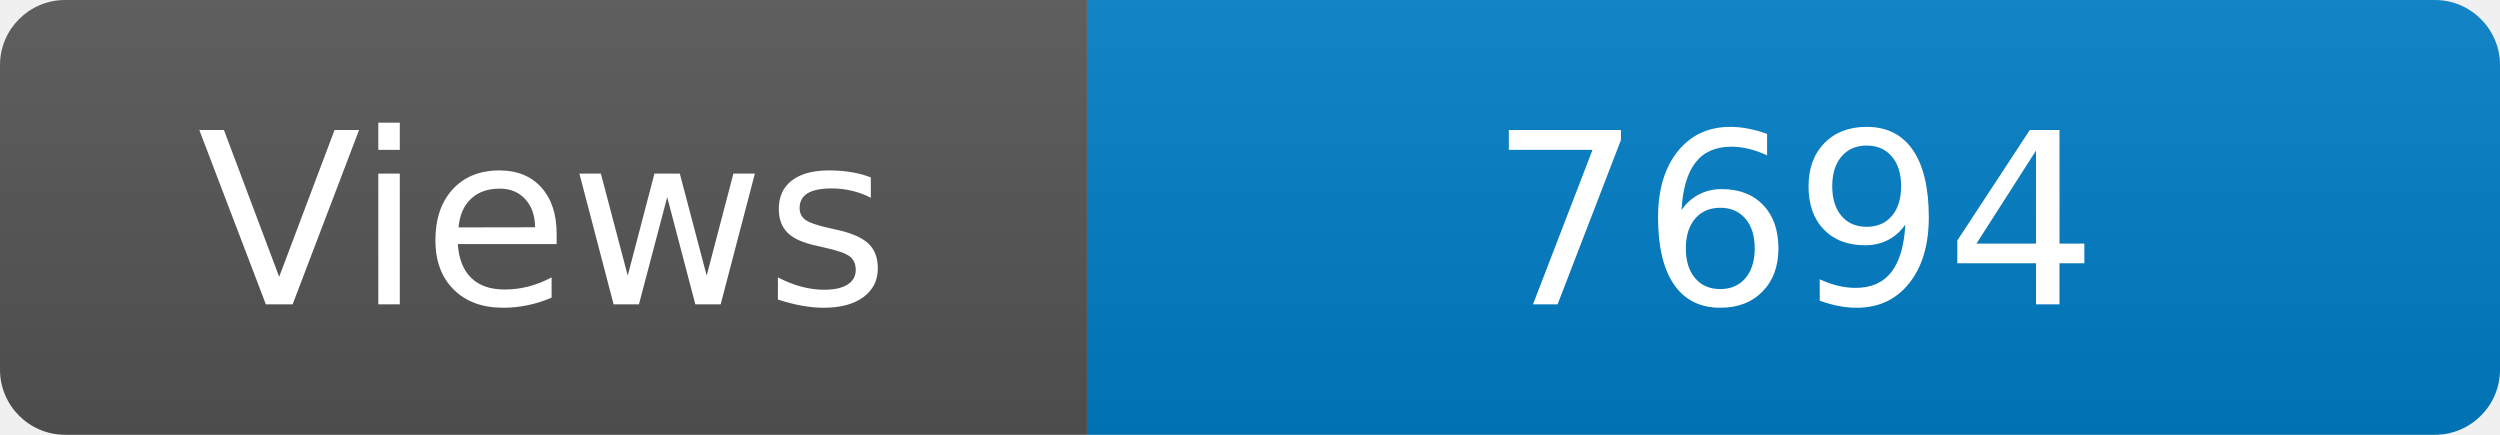
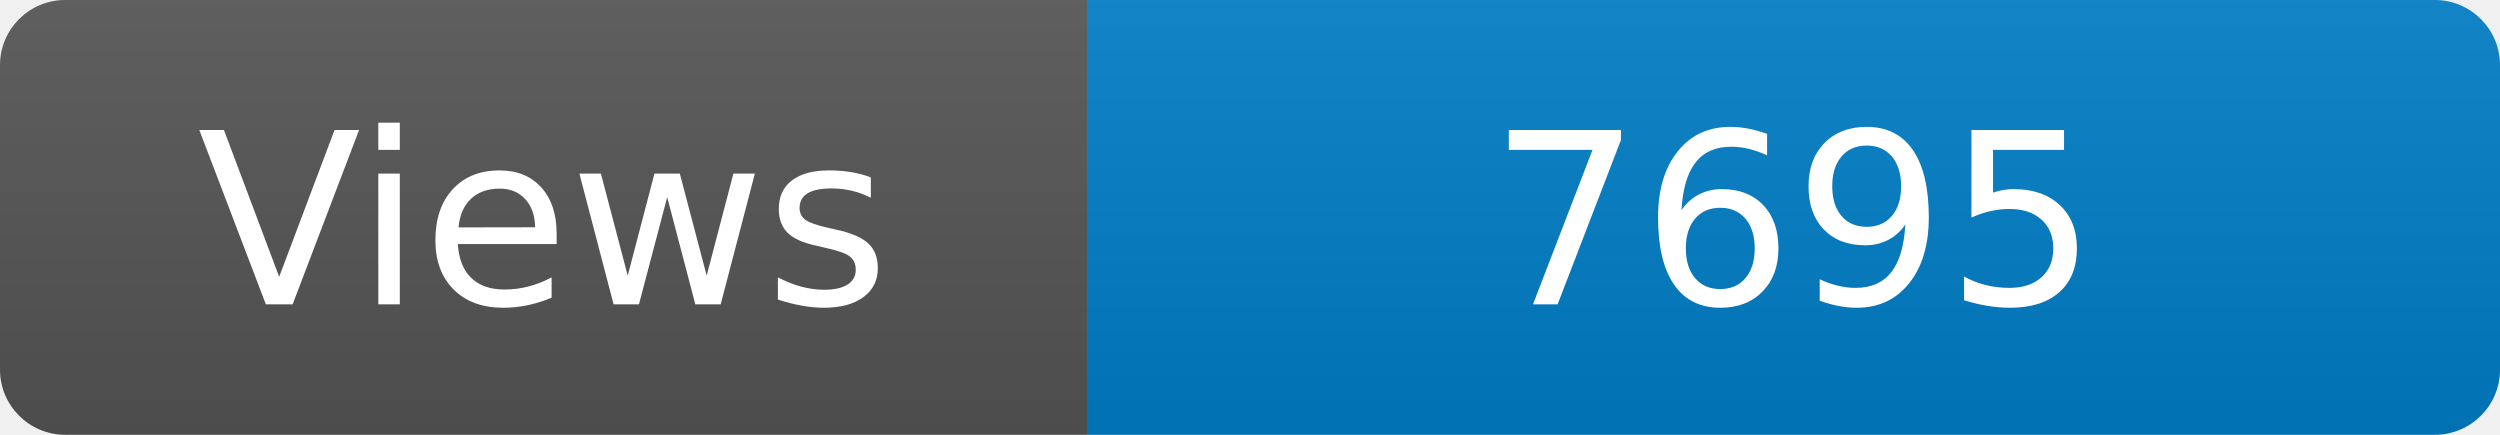
<svg xmlns="http://www.w3.org/2000/svg" width="115" height="20" role="img" aria-label="Maintained?: yes">
  <linearGradient id="s" x2="0" y2="100%">
    <stop offset="0" stop-color="#bbb" stop-opacity=".1" />
    <stop offset="1" stop-opacity=".1" />
  </linearGradient>
  <clipPath id="r">
    <rect width="115" height="20" rx="3" fill="#fff" />
  </clipPath>
  <g clip-path="url(#r)">
    <rect width="50" height="20" fill="#555" />
    <rect x="50" width="160" height="20" fill="#007ec6" />
    <rect width="115" height="20" fill="url(#s)" />
  </g>
  <g fill="#fff" text-anchor="middle" font-family="Verdana,Geneva,DejaVu Sans,sans-serif" font-size="110">
    <text x="250" y="140" transform="scale(.1)" fill="#fff">Views</text>
-     <text x="825" y="140" transform="scale(.1)" fill="#fff">7694</text>
+     <text x="825" y="140" transform="scale(.1)" fill="#fff">7695</text>
  </g>
</svg>
